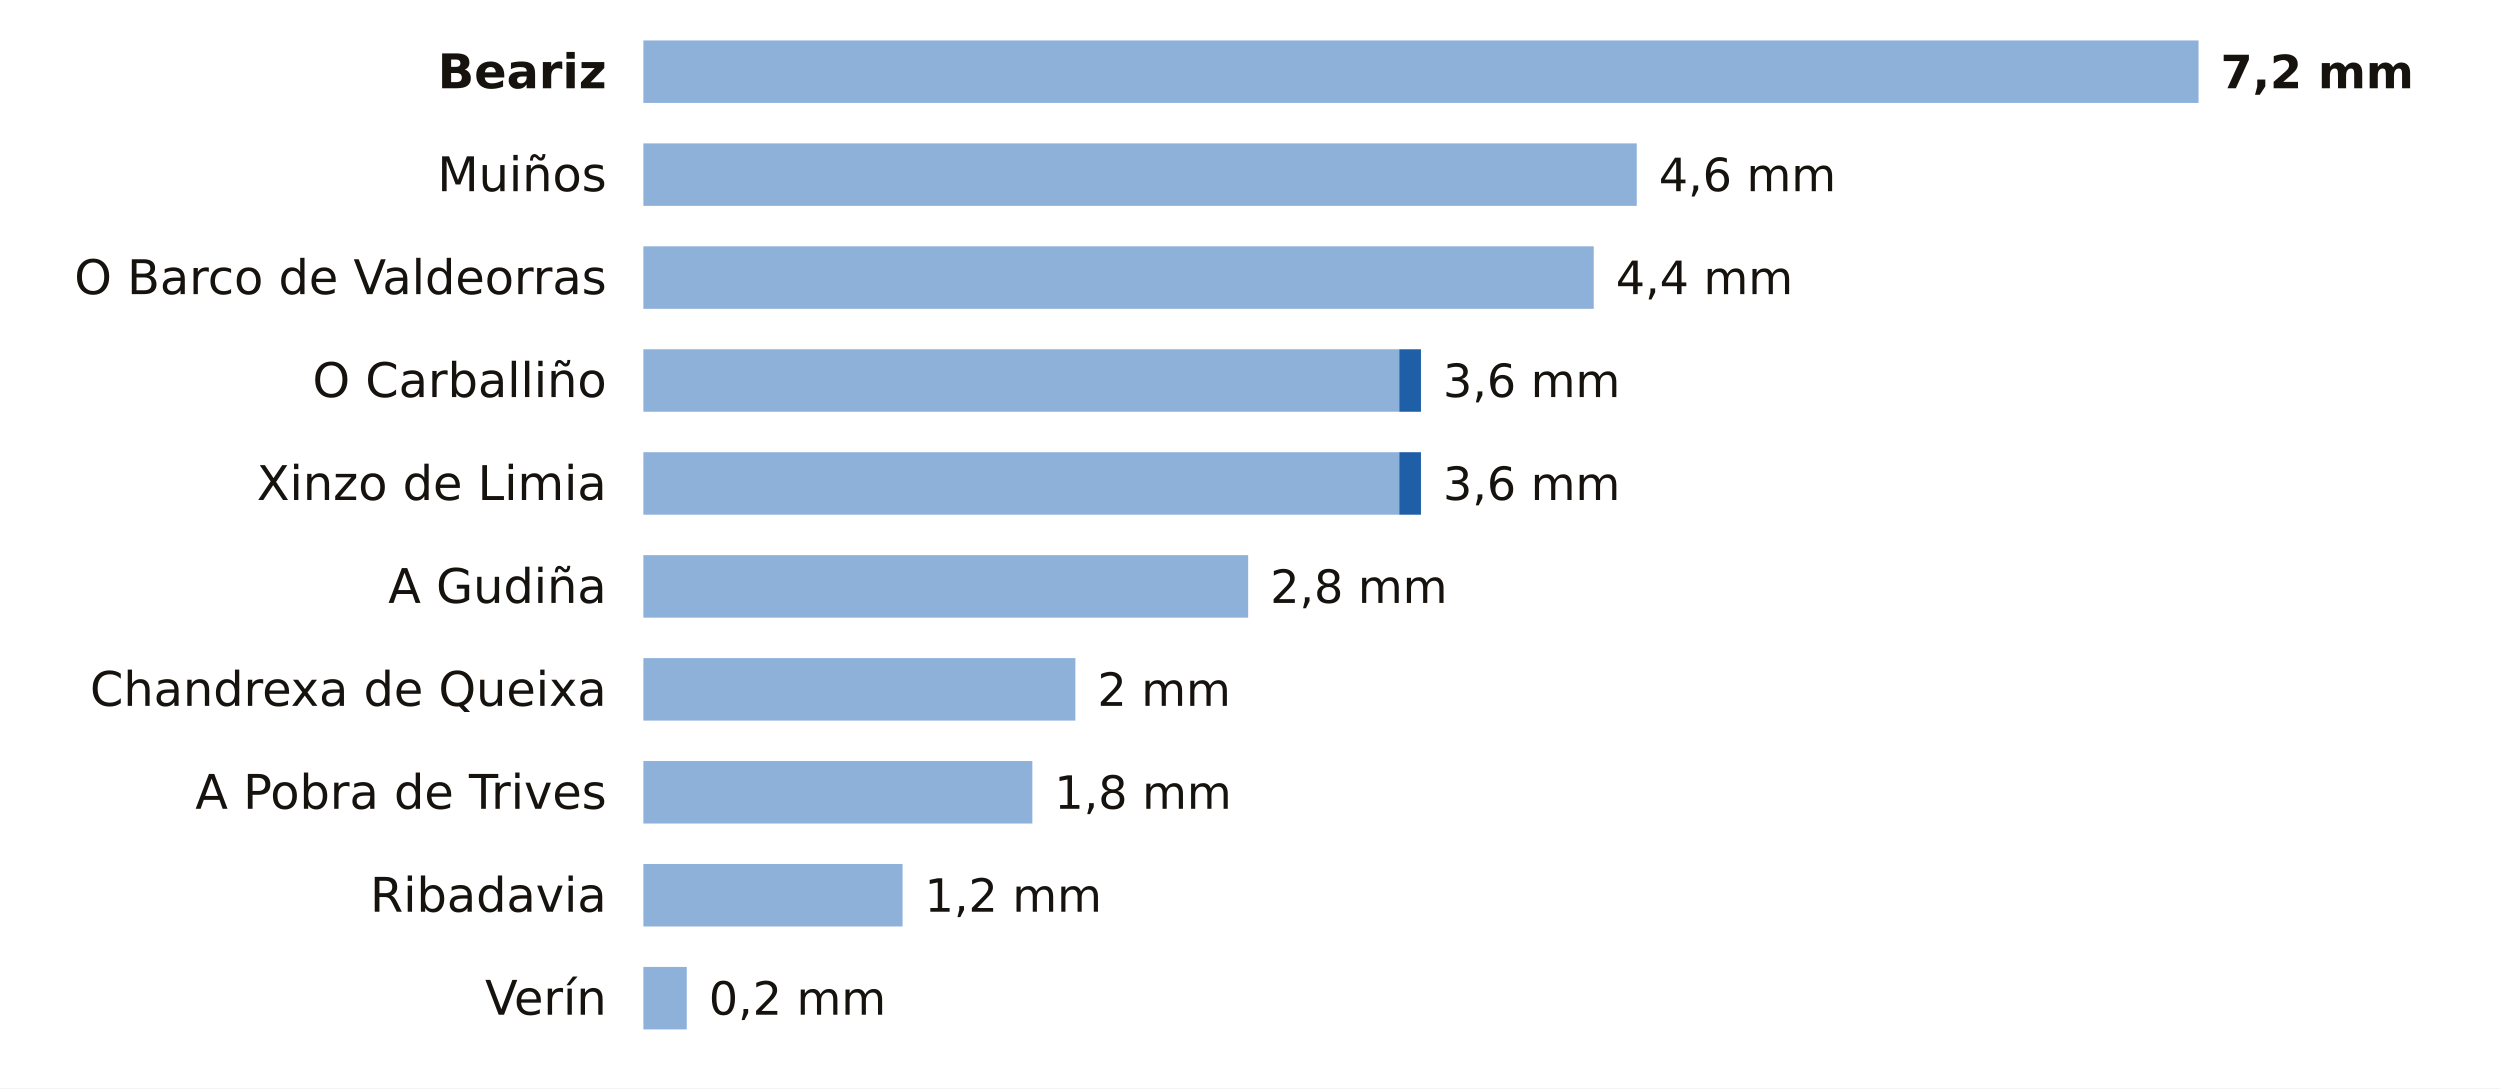
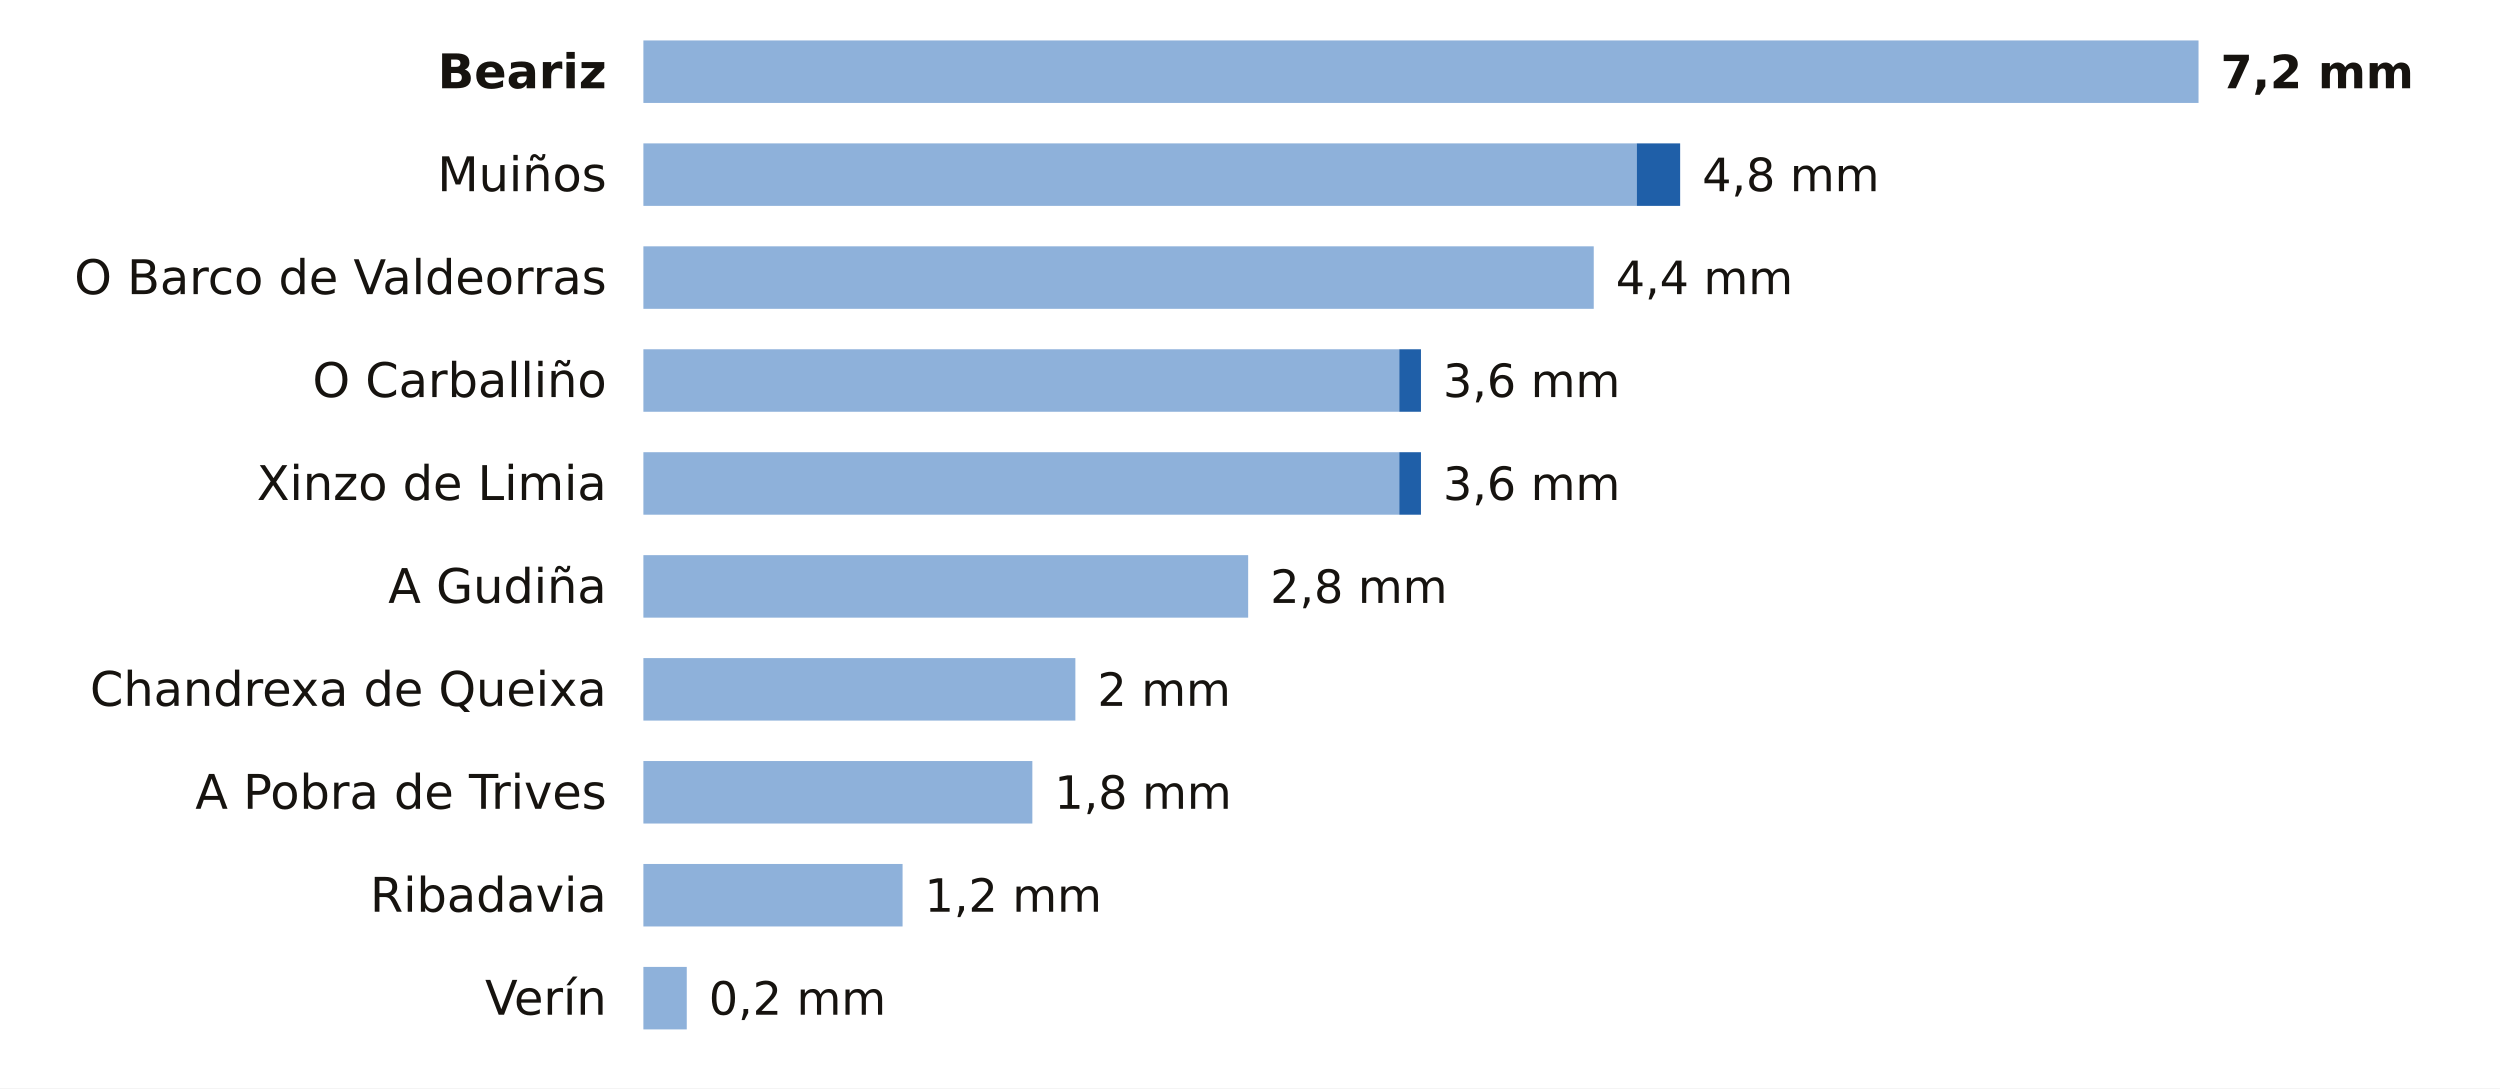
<svg xmlns="http://www.w3.org/2000/svg" viewBox="0 0 680 296" width="680" height="296" role="img" aria-label="La lluvia de los últimos 7 días en las estaciones de AEMET de Ourense">
  <rect width="680" height="296" fill="#FFFFFF" />
  <text x="165.0" y="24.0" font-size="13" fill="#16130F" text-anchor="end" font-weight="600" font-family="Public Sans, DejaVu Sans, Arial, sans-serif">Beariz</text>
  <rect x="175" y="11" width="423.0" height="17" fill="#8EB1DA" />
  <text x="604.0" y="24.0" font-size="12.5" fill="#16130F" text-anchor="start" font-weight="700" font-family="Public Sans, DejaVu Sans, Arial, sans-serif">7,2 mm</text>
  <text x="165.0" y="52.0" font-size="13" fill="#16130F" text-anchor="end" font-weight="400" font-family="Public Sans, DejaVu Sans, Arial, sans-serif">Muiños</text>
  <rect x="175" y="39" width="270.2" height="17" fill="#8EB1DA" />
-   <text x="451.2" y="52.0" font-size="12.5" fill="#16130F" text-anchor="start" font-weight="500" font-family="Public Sans, DejaVu Sans, Arial, sans-serif">4,6 mm</text>
+   <rect x="445.2" y="39" width="11.8" height="17" fill="#1F5FA8" />
+   <text x="463.0" y="52.0" font-size="12.5" fill="#16130F" text-anchor="start" font-weight="500" font-family="Public Sans, DejaVu Sans, Arial, sans-serif">4,8 mm</text>
  <text x="165.0" y="80.0" font-size="13" fill="#16130F" text-anchor="end" font-weight="400" font-family="Public Sans, DejaVu Sans, Arial, sans-serif">O Barco de Valdeorras</text>
  <rect x="175" y="67" width="258.5" height="17" fill="#8EB1DA" />
  <text x="439.5" y="80.0" font-size="12.5" fill="#16130F" text-anchor="start" font-weight="500" font-family="Public Sans, DejaVu Sans, Arial, sans-serif">4,4 mm</text>
  <text x="165.0" y="108.0" font-size="13" fill="#16130F" text-anchor="end" font-weight="400" font-family="Public Sans, DejaVu Sans, Arial, sans-serif">O Carballiño</text>
  <rect x="175" y="95" width="205.6" height="17" fill="#8EB1DA" />
  <rect x="380.6" y="95" width="5.9" height="17" fill="#1F5FA8" />
  <text x="392.5" y="108.0" font-size="12.5" fill="#16130F" text-anchor="start" font-weight="500" font-family="Public Sans, DejaVu Sans, Arial, sans-serif">3,6 mm</text>
  <text x="165.0" y="136.0" font-size="13" fill="#16130F" text-anchor="end" font-weight="400" font-family="Public Sans, DejaVu Sans, Arial, sans-serif">Xinzo de Limia</text>
  <rect x="175" y="123" width="205.6" height="17" fill="#8EB1DA" />
  <rect x="380.6" y="123" width="5.9" height="17" fill="#1F5FA8" />
  <text x="392.5" y="136.0" font-size="12.5" fill="#16130F" text-anchor="start" font-weight="500" font-family="Public Sans, DejaVu Sans, Arial, sans-serif">3,6 mm</text>
  <text x="165.0" y="164.0" font-size="13" fill="#16130F" text-anchor="end" font-weight="400" font-family="Public Sans, DejaVu Sans, Arial, sans-serif">A Gudiña</text>
  <rect x="175" y="151" width="164.5" height="17" fill="#8EB1DA" />
  <text x="345.5" y="164.0" font-size="12.5" fill="#16130F" text-anchor="start" font-weight="500" font-family="Public Sans, DejaVu Sans, Arial, sans-serif">2,8 mm</text>
  <text x="165.0" y="192.0" font-size="13" fill="#16130F" text-anchor="end" font-weight="400" font-family="Public Sans, DejaVu Sans, Arial, sans-serif">Chandrexa de Queixa</text>
  <rect x="175" y="179" width="117.5" height="17" fill="#8EB1DA" />
  <text x="298.5" y="192.0" font-size="12.5" fill="#16130F" text-anchor="start" font-weight="500" font-family="Public Sans, DejaVu Sans, Arial, sans-serif">2 mm</text>
  <text x="165.0" y="220.0" font-size="13" fill="#16130F" text-anchor="end" font-weight="400" font-family="Public Sans, DejaVu Sans, Arial, sans-serif">A Pobra de Trives</text>
  <rect x="175" y="207" width="105.8" height="17" fill="#8EB1DA" />
  <text x="286.8" y="220.0" font-size="12.5" fill="#16130F" text-anchor="start" font-weight="500" font-family="Public Sans, DejaVu Sans, Arial, sans-serif">1,8 mm</text>
  <text x="165.0" y="248.0" font-size="13" fill="#16130F" text-anchor="end" font-weight="400" font-family="Public Sans, DejaVu Sans, Arial, sans-serif">Ribadavia</text>
  <rect x="175" y="235" width="70.5" height="17" fill="#8EB1DA" />
  <text x="251.5" y="248.0" font-size="12.5" fill="#16130F" text-anchor="start" font-weight="500" font-family="Public Sans, DejaVu Sans, Arial, sans-serif">1,2 mm</text>
  <text x="165.0" y="276.0" font-size="13" fill="#16130F" text-anchor="end" font-weight="400" font-family="Public Sans, DejaVu Sans, Arial, sans-serif">Verín</text>
  <rect x="175" y="263" width="11.8" height="17" fill="#8EB1DA" />
  <text x="192.8" y="276.0" font-size="12.5" fill="#16130F" text-anchor="start" font-weight="500" font-family="Public Sans, DejaVu Sans, Arial, sans-serif">0,2 mm</text>
</svg>
